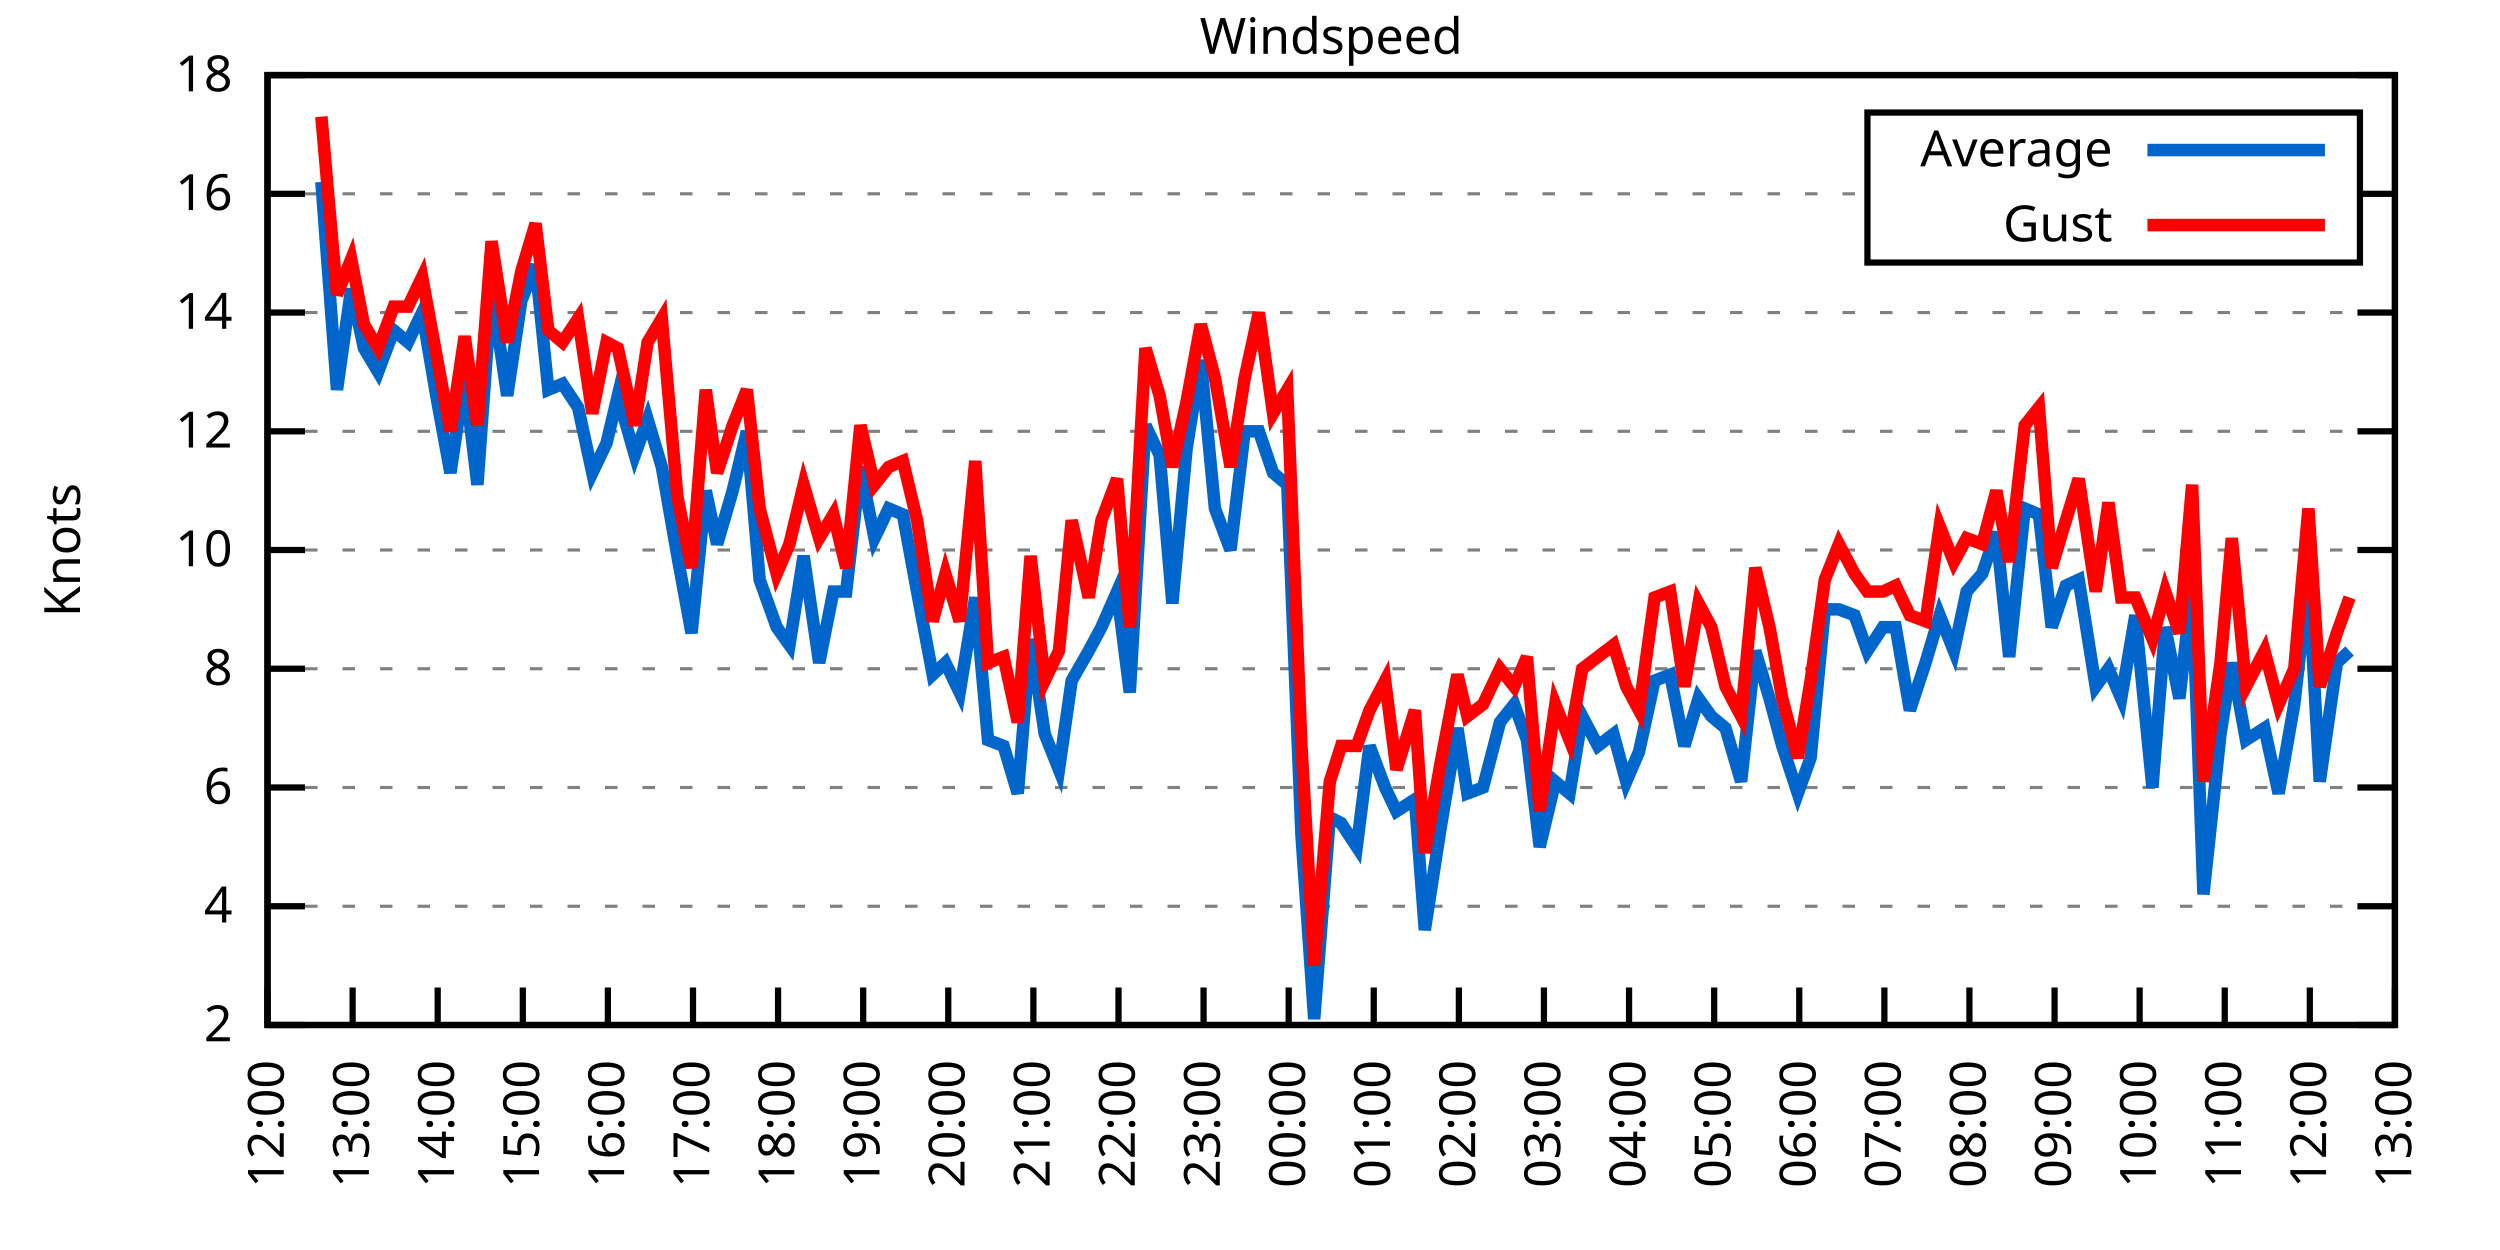
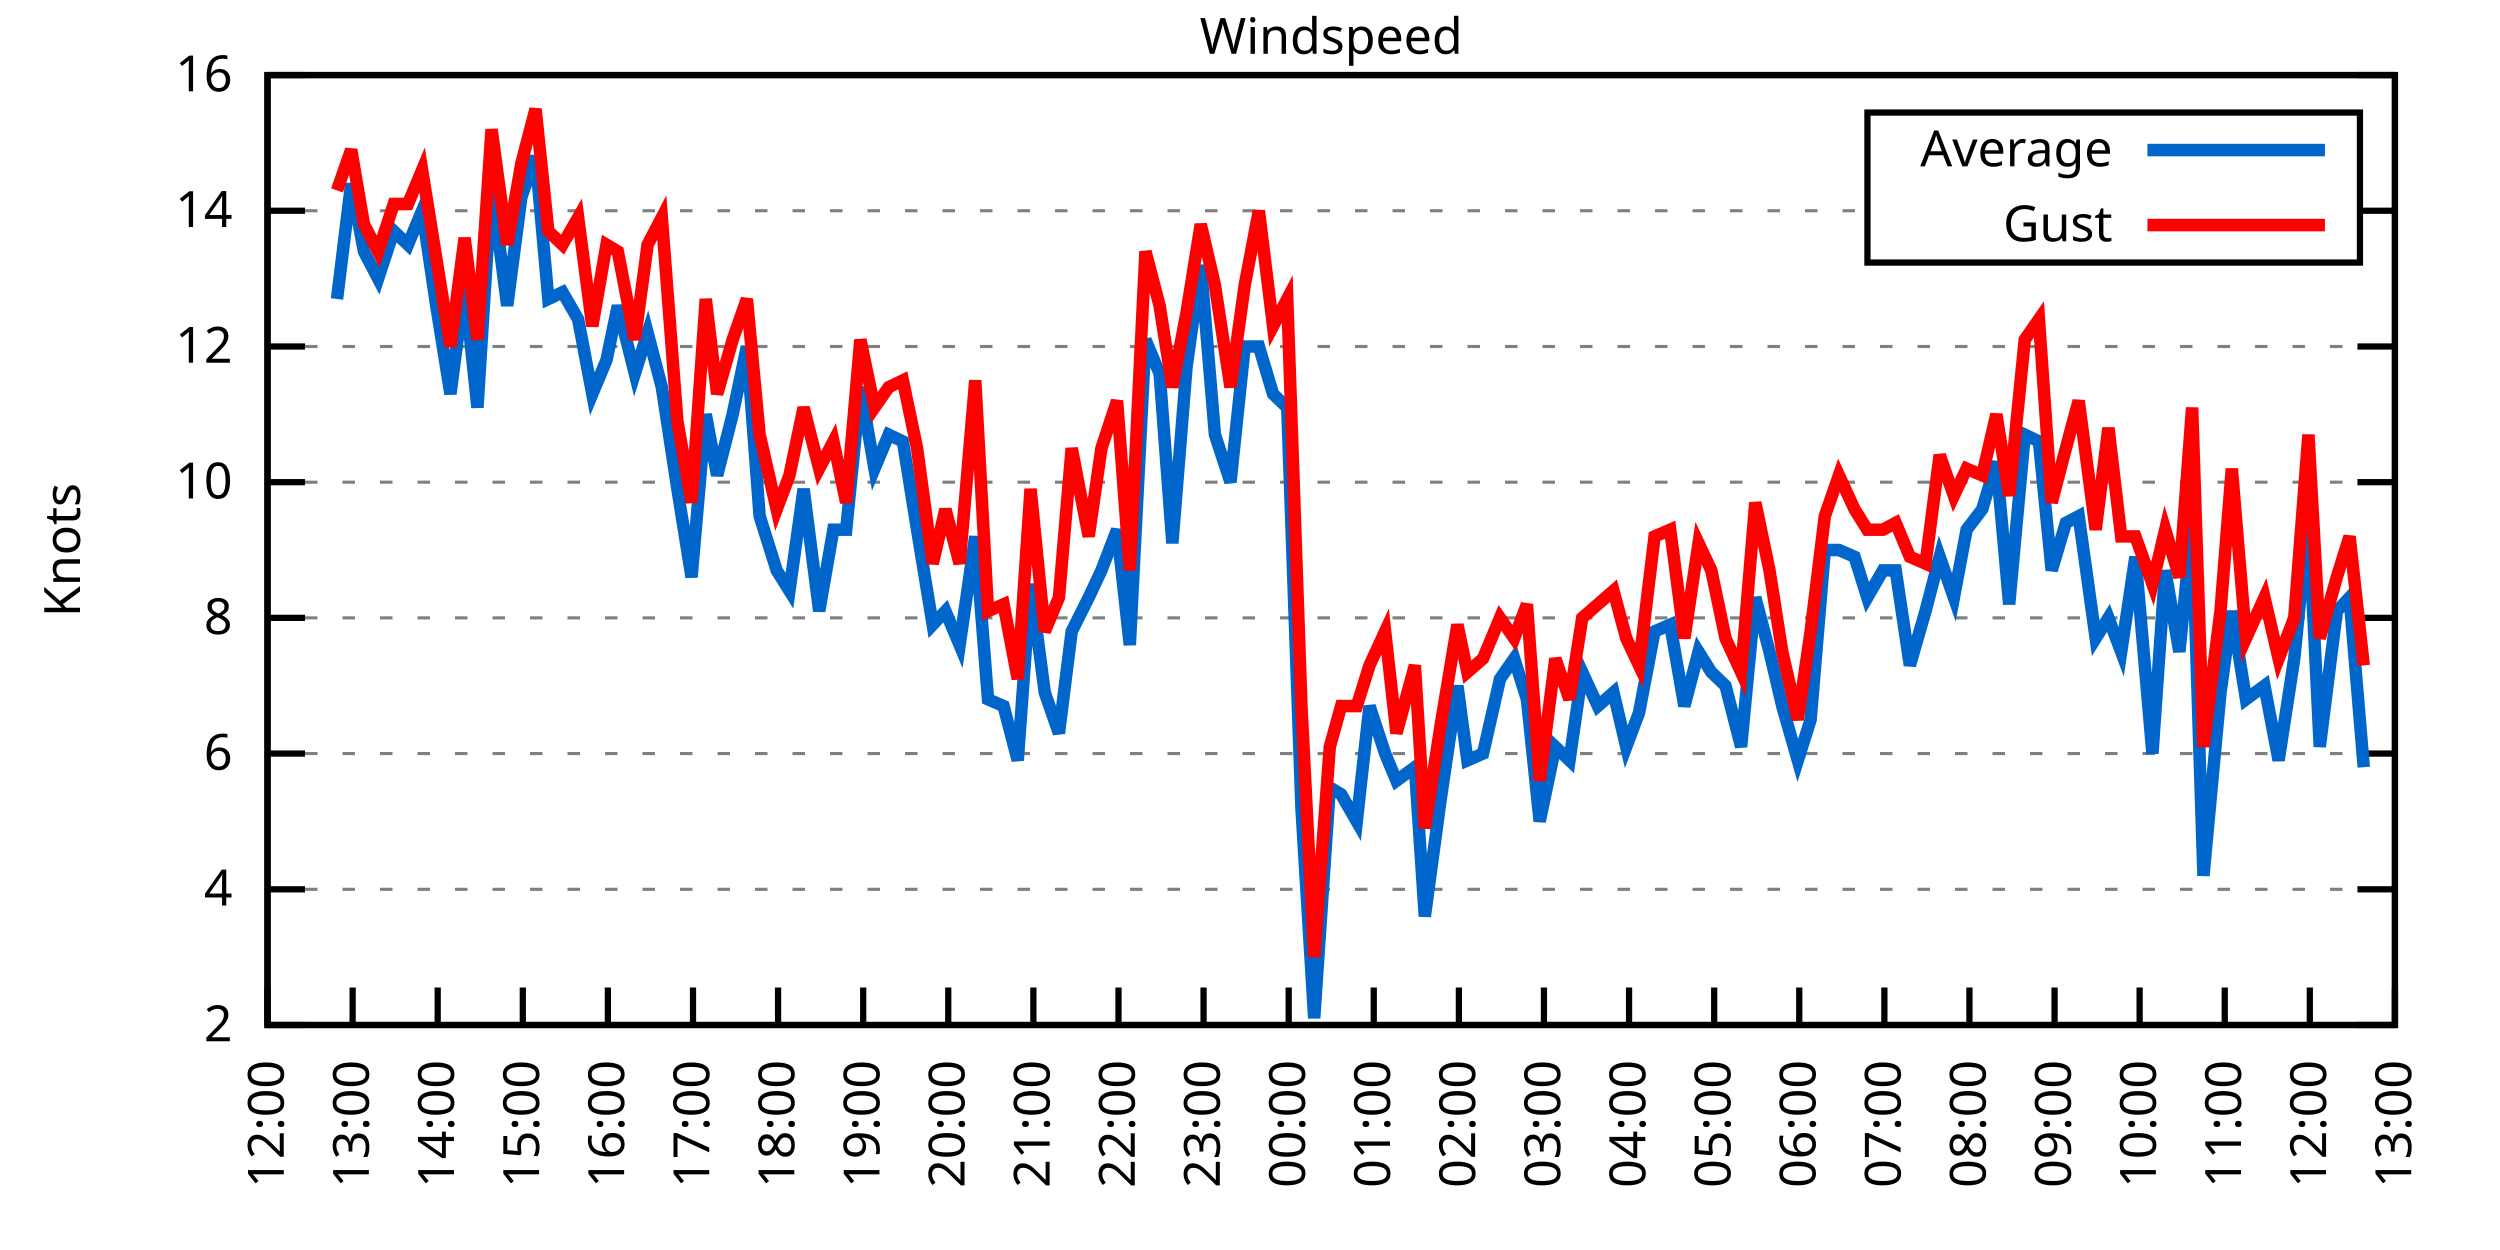
<svg xmlns="http://www.w3.org/2000/svg" xmlns:xlink="http://www.w3.org/1999/xlink" width="400" height="200" viewBox="0 0 400 200">
  <g id="gnuplot_canvas">
    <rect x="0" y="0" width="400" height="200" fill="none" />
    <defs>
      <circle id="gpDot" r="0.5" stroke-width="0.5" stroke="currentColor" />
      <path id="gpPt0" stroke-width="0.333" stroke="currentColor" d="M-1,0 h2 M0,-1 v2" />
      <path id="gpPt1" stroke-width="0.333" stroke="currentColor" d="M-1,-1 L1,1 M1,-1 L-1,1" />
      <path id="gpPt2" stroke-width="0.333" stroke="currentColor" d="M-1,0 L1,0 M0,-1 L0,1 M-1,-1 L1,1 M-1,1 L1,-1" />
      <rect id="gpPt3" stroke-width="0.333" stroke="currentColor" x="-1" y="-1" width="2" height="2" />
      <rect id="gpPt4" stroke-width="0.333" stroke="currentColor" fill="currentColor" x="-1" y="-1" width="2" height="2" />
      <circle id="gpPt5" stroke-width="0.333" stroke="currentColor" cx="0" cy="0" r="1" />
      <use xlink:href="#gpPt5" id="gpPt6" fill="currentColor" stroke="none" />
      <path id="gpPt7" stroke-width="0.333" stroke="currentColor" d="M0,-1.33 L-1.33,0.67 L1.33,0.67 z" />
      <use xlink:href="#gpPt7" id="gpPt8" fill="currentColor" stroke="none" />
      <use xlink:href="#gpPt7" id="gpPt9" stroke="currentColor" transform="rotate(180)" />
      <use xlink:href="#gpPt9" id="gpPt10" fill="currentColor" stroke="none" />
      <use xlink:href="#gpPt3" id="gpPt11" stroke="currentColor" transform="rotate(45)" />
      <use xlink:href="#gpPt11" id="gpPt12" fill="currentColor" stroke="none" />
      <path id="gpPt13" stroke-width="0.333" stroke="currentColor" d="M0,1.330 L1.265,0.411 L0.782,-1.067 L-0.782,-1.076 L-1.265,0.411 z" />
      <use xlink:href="#gpPt13" id="gpPt14" fill="currentColor" stroke="none" />
      <filter id="textbox" filterUnits="objectBoundingBox" x="0" y="0" height="1" width="1">
        <feFlood flood-color="white" flood-opacity="1" result="bgnd" />
        <feComposite in="SourceGraphic" in2="bgnd" operator="atop" />
      </filter>
      <filter id="greybox" filterUnits="objectBoundingBox" x="0" y="0" height="1" width="1">
        <feFlood flood-color="lightgrey" flood-opacity="1" result="grey" />
        <feComposite in="SourceGraphic" in2="grey" operator="atop" />
      </filter>
    </defs>
    <g fill="none" color="white" stroke="currentColor" stroke-width="1.00" stroke-linecap="butt" stroke-linejoin="miter">
</g>
    <g fill="none" color="black" stroke="currentColor" stroke-width="1.00" stroke-linecap="butt" stroke-linejoin="miter">
      <g stroke="none" shape-rendering="crispEdges">
        <polygon fill="rgb(255, 255, 255)" points="42.80,164.00 383.18,164.00 383.18,12.02 42.80,12.02 " />
      </g>
    </g>
    <g fill="none" color="black" stroke="currentColor" stroke-width="1.00" stroke-linecap="butt" stroke-linejoin="miter">
</g>
    <g fill="none" color="black" stroke="black" stroke-width="0.50" stroke-linecap="butt" stroke-linejoin="miter">
</g>
    <g fill="none" color="gray" stroke="currentColor" stroke-width="0.50" stroke-linecap="butt" stroke-linejoin="miter">
      <path stroke="gray" stroke-dasharray="2,4" class="gridline" d="M42.80,164.00 L383.19,164.00  " />
    </g>
    <g fill="none" color="gray" stroke="gray" stroke-width="1.00" stroke-linecap="butt" stroke-linejoin="miter">
</g>
    <g fill="none" color="black" stroke="currentColor" stroke-width="1.00" stroke-linecap="butt" stroke-linejoin="miter">
      <path stroke="black" d="M42.80,164.00 L48.80,164.00 M383.19,164.00 L377.19,164.00  " />
      <g transform="translate(37.20,166.60)" stroke="none" fill="black" font-family="Sans" font-size="8.00" text-anchor="end">
        <text>
          <tspan font-family="Sans"> 2</tspan>
        </text>
      </g>
    </g>
    <g fill="none" color="black" stroke="currentColor" stroke-width="1.00" stroke-linecap="butt" stroke-linejoin="miter">
</g>
    <g fill="none" color="black" stroke="black" stroke-width="0.50" stroke-linecap="butt" stroke-linejoin="miter">
</g>
    <g fill="none" color="gray" stroke="currentColor" stroke-width="0.50" stroke-linecap="butt" stroke-linejoin="miter">
-       <path stroke="gray" stroke-dasharray="2,4" class="gridline" d="M42.80,145.00 L383.19,145.00  " />
-     </g>
-     <g fill="none" color="gray" stroke="gray" stroke-width="1.00" stroke-linecap="butt" stroke-linejoin="miter">
- </g>
-     <g fill="none" color="black" stroke="currentColor" stroke-width="1.00" stroke-linecap="butt" stroke-linejoin="miter">
-       <path stroke="black" d="M42.80,145.00 L48.80,145.00 M383.19,145.00 L377.19,145.00  " />
-       <g transform="translate(37.20,147.60)" stroke="none" fill="black" font-family="Sans" font-size="8.00" text-anchor="end">
+       <path stroke="gray" stroke-dasharray="2,4" class="gridline" d="M42.80,142.29 L383.19,142.29  " />
+     </g>
+     <g fill="none" color="gray" stroke="gray" stroke-width="1.00" stroke-linecap="butt" stroke-linejoin="miter">
+ </g>
+     <g fill="none" color="black" stroke="currentColor" stroke-width="1.00" stroke-linecap="butt" stroke-linejoin="miter">
+       <path stroke="black" d="M42.80,142.29 L48.80,142.29 M383.19,142.29 L377.19,142.29  " />
+       <g transform="translate(37.20,144.89)" stroke="none" fill="black" font-family="Sans" font-size="8.00" text-anchor="end">
        <text>
          <tspan font-family="Sans"> 4</tspan>
        </text>
      </g>
    </g>
    <g fill="none" color="black" stroke="currentColor" stroke-width="1.00" stroke-linecap="butt" stroke-linejoin="miter">
</g>
    <g fill="none" color="black" stroke="black" stroke-width="0.50" stroke-linecap="butt" stroke-linejoin="miter">
</g>
    <g fill="none" color="gray" stroke="currentColor" stroke-width="0.50" stroke-linecap="butt" stroke-linejoin="miter">
-       <path stroke="gray" stroke-dasharray="2,4" class="gridline" d="M42.80,126.00 L383.19,126.00  " />
-     </g>
-     <g fill="none" color="gray" stroke="gray" stroke-width="1.00" stroke-linecap="butt" stroke-linejoin="miter">
- </g>
-     <g fill="none" color="black" stroke="currentColor" stroke-width="1.00" stroke-linecap="butt" stroke-linejoin="miter">
-       <path stroke="black" d="M42.80,126.00 L48.80,126.00 M383.19,126.00 L377.19,126.00  " />
-       <g transform="translate(37.20,128.60)" stroke="none" fill="black" font-family="Sans" font-size="8.00" text-anchor="end">
+       <path stroke="gray" stroke-dasharray="2,4" class="gridline" d="M42.80,120.57 L383.19,120.57  " />
+     </g>
+     <g fill="none" color="gray" stroke="gray" stroke-width="1.00" stroke-linecap="butt" stroke-linejoin="miter">
+ </g>
+     <g fill="none" color="black" stroke="currentColor" stroke-width="1.00" stroke-linecap="butt" stroke-linejoin="miter">
+       <path stroke="black" d="M42.80,120.57 L48.80,120.57 M383.19,120.57 L377.19,120.57  " />
+       <g transform="translate(37.20,123.17)" stroke="none" fill="black" font-family="Sans" font-size="8.00" text-anchor="end">
        <text>
          <tspan font-family="Sans"> 6</tspan>
        </text>
      </g>
    </g>
    <g fill="none" color="black" stroke="currentColor" stroke-width="1.00" stroke-linecap="butt" stroke-linejoin="miter">
</g>
    <g fill="none" color="black" stroke="black" stroke-width="0.50" stroke-linecap="butt" stroke-linejoin="miter">
</g>
    <g fill="none" color="gray" stroke="currentColor" stroke-width="0.50" stroke-linecap="butt" stroke-linejoin="miter">
-       <path stroke="gray" stroke-dasharray="2,4" class="gridline" d="M42.80,107.00 L383.19,107.00  " />
-     </g>
-     <g fill="none" color="gray" stroke="gray" stroke-width="1.00" stroke-linecap="butt" stroke-linejoin="miter">
- </g>
-     <g fill="none" color="black" stroke="currentColor" stroke-width="1.00" stroke-linecap="butt" stroke-linejoin="miter">
-       <path stroke="black" d="M42.80,107.00 L48.80,107.00 M383.19,107.00 L377.19,107.00  " />
-       <g transform="translate(37.20,109.60)" stroke="none" fill="black" font-family="Sans" font-size="8.00" text-anchor="end">
+       <path stroke="gray" stroke-dasharray="2,4" class="gridline" d="M42.80,98.86 L383.19,98.86  " />
+     </g>
+     <g fill="none" color="gray" stroke="gray" stroke-width="1.00" stroke-linecap="butt" stroke-linejoin="miter">
+ </g>
+     <g fill="none" color="black" stroke="currentColor" stroke-width="1.00" stroke-linecap="butt" stroke-linejoin="miter">
+       <path stroke="black" d="M42.80,98.86 L48.80,98.86 M383.19,98.86 L377.19,98.86  " />
+       <g transform="translate(37.20,101.46)" stroke="none" fill="black" font-family="Sans" font-size="8.00" text-anchor="end">
        <text>
          <tspan font-family="Sans"> 8</tspan>
        </text>
      </g>
    </g>
    <g fill="none" color="black" stroke="currentColor" stroke-width="1.00" stroke-linecap="butt" stroke-linejoin="miter">
</g>
    <g fill="none" color="black" stroke="black" stroke-width="0.50" stroke-linecap="butt" stroke-linejoin="miter">
</g>
    <g fill="none" color="gray" stroke="currentColor" stroke-width="0.50" stroke-linecap="butt" stroke-linejoin="miter">
-       <path stroke="gray" stroke-dasharray="2,4" class="gridline" d="M42.80,88.00 L383.19,88.00  " />
-     </g>
-     <g fill="none" color="gray" stroke="gray" stroke-width="1.00" stroke-linecap="butt" stroke-linejoin="miter">
- </g>
-     <g fill="none" color="black" stroke="currentColor" stroke-width="1.00" stroke-linecap="butt" stroke-linejoin="miter">
-       <path stroke="black" d="M42.80,88.00 L48.80,88.00 M383.19,88.00 L377.19,88.00  " />
-       <g transform="translate(37.20,90.60)" stroke="none" fill="black" font-family="Sans" font-size="8.00" text-anchor="end">
+       <path stroke="gray" stroke-dasharray="2,4" class="gridline" d="M42.80,77.15 L383.19,77.15  " />
+     </g>
+     <g fill="none" color="gray" stroke="gray" stroke-width="1.00" stroke-linecap="butt" stroke-linejoin="miter">
+ </g>
+     <g fill="none" color="black" stroke="currentColor" stroke-width="1.00" stroke-linecap="butt" stroke-linejoin="miter">
+       <path stroke="black" d="M42.80,77.15 L48.80,77.15 M383.19,77.15 L377.19,77.15  " />
+       <g transform="translate(37.20,79.75)" stroke="none" fill="black" font-family="Sans" font-size="8.00" text-anchor="end">
        <text>
          <tspan font-family="Sans"> 10</tspan>
        </text>
      </g>
    </g>
    <g fill="none" color="black" stroke="currentColor" stroke-width="1.00" stroke-linecap="butt" stroke-linejoin="miter">
</g>
    <g fill="none" color="black" stroke="black" stroke-width="0.50" stroke-linecap="butt" stroke-linejoin="miter">
</g>
    <g fill="none" color="gray" stroke="currentColor" stroke-width="0.50" stroke-linecap="butt" stroke-linejoin="miter">
-       <path stroke="gray" stroke-dasharray="2,4" class="gridline" d="M42.80,69.01 L383.19,69.01  " />
-     </g>
-     <g fill="none" color="gray" stroke="gray" stroke-width="1.00" stroke-linecap="butt" stroke-linejoin="miter">
- </g>
-     <g fill="none" color="black" stroke="currentColor" stroke-width="1.00" stroke-linecap="butt" stroke-linejoin="miter">
-       <path stroke="black" d="M42.80,69.01 L48.80,69.01 M383.19,69.01 L377.19,69.01  " />
-       <g transform="translate(37.20,71.61)" stroke="none" fill="black" font-family="Sans" font-size="8.00" text-anchor="end">
+       <path stroke="gray" stroke-dasharray="2,4" class="gridline" d="M42.80,55.44 L383.19,55.44  " />
+     </g>
+     <g fill="none" color="gray" stroke="gray" stroke-width="1.00" stroke-linecap="butt" stroke-linejoin="miter">
+ </g>
+     <g fill="none" color="black" stroke="currentColor" stroke-width="1.00" stroke-linecap="butt" stroke-linejoin="miter">
+       <path stroke="black" d="M42.80,55.44 L48.80,55.44 M383.19,55.44 L377.19,55.44  " />
+       <g transform="translate(37.20,58.04)" stroke="none" fill="black" font-family="Sans" font-size="8.00" text-anchor="end">
        <text>
          <tspan font-family="Sans"> 12</tspan>
        </text>
      </g>
    </g>
    <g fill="none" color="black" stroke="currentColor" stroke-width="1.00" stroke-linecap="butt" stroke-linejoin="miter">
</g>
    <g fill="none" color="black" stroke="black" stroke-width="0.50" stroke-linecap="butt" stroke-linejoin="miter">
</g>
    <g fill="none" color="gray" stroke="currentColor" stroke-width="0.50" stroke-linecap="butt" stroke-linejoin="miter">
-       <path stroke="gray" stroke-dasharray="2,4" class="gridline" d="M42.80,50.01 L383.19,50.01  " />
-     </g>
-     <g fill="none" color="gray" stroke="gray" stroke-width="1.00" stroke-linecap="butt" stroke-linejoin="miter">
- </g>
-     <g fill="none" color="black" stroke="currentColor" stroke-width="1.00" stroke-linecap="butt" stroke-linejoin="miter">
-       <path stroke="black" d="M42.80,50.01 L48.80,50.01 M383.19,50.01 L377.19,50.01  " />
-       <g transform="translate(37.20,52.61)" stroke="none" fill="black" font-family="Sans" font-size="8.00" text-anchor="end">
+       <path stroke="gray" stroke-dasharray="2,4" class="gridline" d="M42.80,33.72 L298.79,33.72 M377.59,33.72 L383.19,33.72  " />
+     </g>
+     <g fill="none" color="gray" stroke="gray" stroke-width="1.00" stroke-linecap="butt" stroke-linejoin="miter">
+ </g>
+     <g fill="none" color="black" stroke="currentColor" stroke-width="1.00" stroke-linecap="butt" stroke-linejoin="miter">
+       <path stroke="black" d="M42.80,33.72 L48.80,33.72 M383.19,33.72 L377.19,33.72  " />
+       <g transform="translate(37.20,36.32)" stroke="none" fill="black" font-family="Sans" font-size="8.00" text-anchor="end">
        <text>
          <tspan font-family="Sans"> 14</tspan>
-         </text>
-       </g>
-     </g>
-     <g fill="none" color="black" stroke="currentColor" stroke-width="1.00" stroke-linecap="butt" stroke-linejoin="miter">
- </g>
-     <g fill="none" color="black" stroke="black" stroke-width="0.50" stroke-linecap="butt" stroke-linejoin="miter">
- </g>
-     <g fill="none" color="gray" stroke="currentColor" stroke-width="0.50" stroke-linecap="butt" stroke-linejoin="miter">
-       <path stroke="gray" stroke-dasharray="2,4" class="gridline" d="M42.80,31.01 L298.79,31.01 M377.59,31.01 L383.19,31.01  " />
-     </g>
-     <g fill="none" color="gray" stroke="gray" stroke-width="1.00" stroke-linecap="butt" stroke-linejoin="miter">
- </g>
-     <g fill="none" color="black" stroke="currentColor" stroke-width="1.00" stroke-linecap="butt" stroke-linejoin="miter">
-       <path stroke="black" d="M42.80,31.01 L48.80,31.01 M383.19,31.01 L377.19,31.01  " />
-       <g transform="translate(37.20,33.61)" stroke="none" fill="black" font-family="Sans" font-size="8.00" text-anchor="end">
-         <text>
-           <tspan font-family="Sans"> 16</tspan>
        </text>
      </g>
    </g>
    <g fill="none" color="black" stroke="currentColor" stroke-width="1.00" stroke-linecap="butt" stroke-linejoin="miter">
</g>
    <g fill="none" color="black" stroke="black" stroke-width="0.50" stroke-linecap="butt" stroke-linejoin="miter">
</g>
    <g fill="none" color="gray" stroke="currentColor" stroke-width="0.50" stroke-linecap="butt" stroke-linejoin="miter">
      <path stroke="gray" stroke-dasharray="2,4" class="gridline" d="M42.80,12.01 L383.19,12.01  " />
    </g>
    <g fill="none" color="gray" stroke="gray" stroke-width="1.00" stroke-linecap="butt" stroke-linejoin="miter">
</g>
    <g fill="none" color="black" stroke="currentColor" stroke-width="1.00" stroke-linecap="butt" stroke-linejoin="miter">
      <path stroke="black" d="M42.80,12.01 L48.80,12.01 M383.19,12.01 L377.19,12.01  " />
      <g transform="translate(37.20,14.61)" stroke="none" fill="black" font-family="Sans" font-size="8.00" text-anchor="end">
        <text>
-           <tspan font-family="Sans"> 18</tspan>
+           <tspan font-family="Sans"> 16</tspan>
        </text>
      </g>
    </g>
    <g fill="none" color="black" stroke="currentColor" stroke-width="1.00" stroke-linecap="butt" stroke-linejoin="miter">
      <path stroke="black" d="M42.80,164.00 L42.80,158.00  " />
      <g transform="translate(45.40,169.60) rotate(270.00)" stroke="none" fill="black" font-family="Sans" font-size="8.00" text-anchor="end">
        <text>
          <tspan font-family="Sans">12:00</tspan>
        </text>
      </g>
    </g>
    <g fill="none" color="black" stroke="currentColor" stroke-width="1.00" stroke-linecap="butt" stroke-linejoin="miter">
      <path stroke="black" d="M56.42,164.00 L56.42,158.00  " />
      <g transform="translate(59.02,169.60) rotate(270.00)" stroke="none" fill="black" font-family="Sans" font-size="8.00" text-anchor="end">
        <text>
          <tspan font-family="Sans">13:00</tspan>
        </text>
      </g>
    </g>
    <g fill="none" color="black" stroke="currentColor" stroke-width="1.00" stroke-linecap="butt" stroke-linejoin="miter">
      <path stroke="black" d="M70.03,164.00 L70.03,158.00  " />
      <g transform="translate(72.63,169.60) rotate(270.00)" stroke="none" fill="black" font-family="Sans" font-size="8.00" text-anchor="end">
        <text>
          <tspan font-family="Sans">14:00</tspan>
        </text>
      </g>
    </g>
    <g fill="none" color="black" stroke="currentColor" stroke-width="1.00" stroke-linecap="butt" stroke-linejoin="miter">
      <path stroke="black" d="M83.65,164.00 L83.65,158.00  " />
      <g transform="translate(86.25,169.60) rotate(270.00)" stroke="none" fill="black" font-family="Sans" font-size="8.00" text-anchor="end">
        <text>
          <tspan font-family="Sans">15:00</tspan>
        </text>
      </g>
    </g>
    <g fill="none" color="black" stroke="currentColor" stroke-width="1.00" stroke-linecap="butt" stroke-linejoin="miter">
      <path stroke="black" d="M97.26,164.00 L97.26,158.00  " />
      <g transform="translate(99.86,169.60) rotate(270.00)" stroke="none" fill="black" font-family="Sans" font-size="8.00" text-anchor="end">
        <text>
          <tspan font-family="Sans">16:00</tspan>
        </text>
      </g>
    </g>
    <g fill="none" color="black" stroke="currentColor" stroke-width="1.00" stroke-linecap="butt" stroke-linejoin="miter">
      <path stroke="black" d="M110.88,164.00 L110.88,158.00  " />
      <g transform="translate(113.48,169.60) rotate(270.00)" stroke="none" fill="black" font-family="Sans" font-size="8.00" text-anchor="end">
        <text>
          <tspan font-family="Sans">17:00</tspan>
        </text>
      </g>
    </g>
    <g fill="none" color="black" stroke="currentColor" stroke-width="1.00" stroke-linecap="butt" stroke-linejoin="miter">
      <path stroke="black" d="M124.49,164.00 L124.49,158.00  " />
      <g transform="translate(127.09,169.60) rotate(270.00)" stroke="none" fill="black" font-family="Sans" font-size="8.00" text-anchor="end">
        <text>
          <tspan font-family="Sans">18:00</tspan>
        </text>
      </g>
    </g>
    <g fill="none" color="black" stroke="currentColor" stroke-width="1.00" stroke-linecap="butt" stroke-linejoin="miter">
      <path stroke="black" d="M138.11,164.00 L138.11,158.00  " />
      <g transform="translate(140.71,169.60) rotate(270.00)" stroke="none" fill="black" font-family="Sans" font-size="8.00" text-anchor="end">
        <text>
          <tspan font-family="Sans">19:00</tspan>
        </text>
      </g>
    </g>
    <g fill="none" color="black" stroke="currentColor" stroke-width="1.00" stroke-linecap="butt" stroke-linejoin="miter">
      <path stroke="black" d="M151.72,164.00 L151.72,158.00  " />
      <g transform="translate(154.32,169.60) rotate(270.00)" stroke="none" fill="black" font-family="Sans" font-size="8.00" text-anchor="end">
        <text>
          <tspan font-family="Sans">20:00</tspan>
        </text>
      </g>
    </g>
    <g fill="none" color="black" stroke="currentColor" stroke-width="1.00" stroke-linecap="butt" stroke-linejoin="miter">
      <path stroke="black" d="M165.34,164.00 L165.34,158.00  " />
      <g transform="translate(167.94,169.60) rotate(270.00)" stroke="none" fill="black" font-family="Sans" font-size="8.00" text-anchor="end">
        <text>
          <tspan font-family="Sans">21:00</tspan>
        </text>
      </g>
    </g>
    <g fill="none" color="black" stroke="currentColor" stroke-width="1.00" stroke-linecap="butt" stroke-linejoin="miter">
      <path stroke="black" d="M178.96,164.00 L178.96,158.00  " />
      <g transform="translate(181.56,169.60) rotate(270.00)" stroke="none" fill="black" font-family="Sans" font-size="8.00" text-anchor="end">
        <text>
          <tspan font-family="Sans">22:00</tspan>
        </text>
      </g>
    </g>
    <g fill="none" color="black" stroke="currentColor" stroke-width="1.00" stroke-linecap="butt" stroke-linejoin="miter">
      <path stroke="black" d="M192.57,164.00 L192.57,158.00  " />
      <g transform="translate(195.17,169.60) rotate(270.00)" stroke="none" fill="black" font-family="Sans" font-size="8.00" text-anchor="end">
        <text>
          <tspan font-family="Sans">23:00</tspan>
        </text>
      </g>
    </g>
    <g fill="none" color="black" stroke="currentColor" stroke-width="1.00" stroke-linecap="butt" stroke-linejoin="miter">
      <path stroke="black" d="M206.19,164.00 L206.19,158.00  " />
      <g transform="translate(208.79,169.60) rotate(270.00)" stroke="none" fill="black" font-family="Sans" font-size="8.00" text-anchor="end">
        <text>
          <tspan font-family="Sans">00:00</tspan>
        </text>
      </g>
    </g>
    <g fill="none" color="black" stroke="currentColor" stroke-width="1.00" stroke-linecap="butt" stroke-linejoin="miter">
      <path stroke="black" d="M219.80,164.00 L219.80,158.00  " />
      <g transform="translate(222.40,169.60) rotate(270.00)" stroke="none" fill="black" font-family="Sans" font-size="8.00" text-anchor="end">
        <text>
          <tspan font-family="Sans">01:00</tspan>
        </text>
      </g>
    </g>
    <g fill="none" color="black" stroke="currentColor" stroke-width="1.00" stroke-linecap="butt" stroke-linejoin="miter">
      <path stroke="black" d="M233.42,164.00 L233.42,158.00  " />
      <g transform="translate(236.02,169.60) rotate(270.00)" stroke="none" fill="black" font-family="Sans" font-size="8.00" text-anchor="end">
        <text>
          <tspan font-family="Sans">02:00</tspan>
        </text>
      </g>
    </g>
    <g fill="none" color="black" stroke="currentColor" stroke-width="1.00" stroke-linecap="butt" stroke-linejoin="miter">
      <path stroke="black" d="M247.03,164.00 L247.03,158.00  " />
      <g transform="translate(249.63,169.60) rotate(270.00)" stroke="none" fill="black" font-family="Sans" font-size="8.00" text-anchor="end">
        <text>
          <tspan font-family="Sans">03:00</tspan>
        </text>
      </g>
    </g>
    <g fill="none" color="black" stroke="currentColor" stroke-width="1.00" stroke-linecap="butt" stroke-linejoin="miter">
      <path stroke="black" d="M260.65,164.00 L260.65,158.00  " />
      <g transform="translate(263.25,169.60) rotate(270.00)" stroke="none" fill="black" font-family="Sans" font-size="8.00" text-anchor="end">
        <text>
          <tspan font-family="Sans">04:00</tspan>
        </text>
      </g>
    </g>
    <g fill="none" color="black" stroke="currentColor" stroke-width="1.00" stroke-linecap="butt" stroke-linejoin="miter">
      <path stroke="black" d="M274.27,164.00 L274.27,158.00  " />
      <g transform="translate(276.87,169.60) rotate(270.00)" stroke="none" fill="black" font-family="Sans" font-size="8.00" text-anchor="end">
        <text>
          <tspan font-family="Sans">05:00</tspan>
        </text>
      </g>
    </g>
    <g fill="none" color="black" stroke="currentColor" stroke-width="1.00" stroke-linecap="butt" stroke-linejoin="miter">
      <path stroke="black" d="M287.88,164.00 L287.88,158.00  " />
      <g transform="translate(290.48,169.60) rotate(270.00)" stroke="none" fill="black" font-family="Sans" font-size="8.00" text-anchor="end">
        <text>
          <tspan font-family="Sans">06:00</tspan>
        </text>
      </g>
    </g>
    <g fill="none" color="black" stroke="currentColor" stroke-width="1.00" stroke-linecap="butt" stroke-linejoin="miter">
      <path stroke="black" d="M301.50,164.00 L301.50,158.00  " />
      <g transform="translate(304.10,169.60) rotate(270.00)" stroke="none" fill="black" font-family="Sans" font-size="8.00" text-anchor="end">
        <text>
          <tspan font-family="Sans">07:00</tspan>
        </text>
      </g>
    </g>
    <g fill="none" color="black" stroke="currentColor" stroke-width="1.00" stroke-linecap="butt" stroke-linejoin="miter">
      <path stroke="black" d="M315.11,164.00 L315.11,158.00  " />
      <g transform="translate(317.71,169.60) rotate(270.00)" stroke="none" fill="black" font-family="Sans" font-size="8.00" text-anchor="end">
        <text>
          <tspan font-family="Sans">08:00</tspan>
        </text>
      </g>
    </g>
    <g fill="none" color="black" stroke="currentColor" stroke-width="1.00" stroke-linecap="butt" stroke-linejoin="miter">
      <path stroke="black" d="M328.73,164.00 L328.73,158.00  " />
      <g transform="translate(331.33,169.60) rotate(270.00)" stroke="none" fill="black" font-family="Sans" font-size="8.00" text-anchor="end">
        <text>
          <tspan font-family="Sans">09:00</tspan>
        </text>
      </g>
    </g>
    <g fill="none" color="black" stroke="currentColor" stroke-width="1.00" stroke-linecap="butt" stroke-linejoin="miter">
      <path stroke="black" d="M342.34,164.00 L342.34,158.00  " />
      <g transform="translate(344.94,169.60) rotate(270.00)" stroke="none" fill="black" font-family="Sans" font-size="8.00" text-anchor="end">
        <text>
          <tspan font-family="Sans">10:00</tspan>
        </text>
      </g>
    </g>
    <g fill="none" color="black" stroke="currentColor" stroke-width="1.00" stroke-linecap="butt" stroke-linejoin="miter">
      <path stroke="black" d="M355.96,164.00 L355.96,158.00  " />
      <g transform="translate(358.56,169.60) rotate(270.00)" stroke="none" fill="black" font-family="Sans" font-size="8.00" text-anchor="end">
        <text>
          <tspan font-family="Sans">11:00</tspan>
        </text>
      </g>
    </g>
    <g fill="none" color="black" stroke="currentColor" stroke-width="1.00" stroke-linecap="butt" stroke-linejoin="miter">
      <path stroke="black" d="M369.57,164.00 L369.57,158.00  " />
      <g transform="translate(372.17,169.60) rotate(270.00)" stroke="none" fill="black" font-family="Sans" font-size="8.00" text-anchor="end">
        <text>
          <tspan font-family="Sans">12:00</tspan>
        </text>
      </g>
    </g>
    <g fill="none" color="black" stroke="currentColor" stroke-width="1.00" stroke-linecap="butt" stroke-linejoin="miter">
      <path stroke="black" d="M383.19,164.00 L383.19,158.00  " />
      <g transform="translate(385.79,169.60) rotate(270.00)" stroke="none" fill="black" font-family="Sans" font-size="8.00" text-anchor="end">
        <text>
          <tspan font-family="Sans">13:00</tspan>
        </text>
      </g>
    </g>
    <g fill="none" color="black" stroke="currentColor" stroke-width="1.00" stroke-linecap="butt" stroke-linejoin="miter">
</g>
    <g fill="none" color="black" stroke="currentColor" stroke-width="1.00" stroke-linecap="butt" stroke-linejoin="miter">
      <path stroke="black" d="M42.80,12.01 L42.80,164.00 L383.19,164.00 L383.19,12.01 L42.80,12.01 Z  " />
    </g>
    <g fill="none" color="black" stroke="currentColor" stroke-width="1.00" stroke-linecap="butt" stroke-linejoin="miter">
</g>
    <g fill="none" color="black" stroke="currentColor" stroke-width="1.00" stroke-linecap="butt" stroke-linejoin="miter">
      <path stroke="black" d="M298.79,42.01 L298.79,18.01 L377.59,18.01 L377.59,42.01 L298.79,42.01 Z  " />
    </g>
    <g id="Windspeed_plot_1">
      <g fill="none" color="white" stroke="black" stroke-width="2.00" stroke-linecap="butt" stroke-linejoin="miter">
</g>
      <g fill="none" color="black" stroke="currentColor" stroke-width="2.00" stroke-linecap="butt" stroke-linejoin="miter">
        <g transform="translate(337.99,26.61)" stroke="none" fill="black" font-family="Sans" font-size="8.00" text-anchor="end">
          <text>
            <tspan font-family="Sans">Average</tspan>
          </text>
        </g>
      </g>
      <g fill="none" color="black" stroke="currentColor" stroke-width="2.00" stroke-linecap="butt" stroke-linejoin="miter">
-         <path stroke="rgb(  0, 102, 204)" d="M343.59,24.01 L371.99,24.01 M51.42,29.11 L53.92,62.36 L56.19,46.21 L58.23,55.71 L60.50,59.51 L63.00,52.86   L65.27,54.76 L67.54,50.01 L69.80,63.31 L72.07,75.66 L74.34,60.46 L76.39,77.56 L78.65,46.21 L81.15,63.31   L83.42,48.11 L85.69,42.41 L87.73,62.36 L90.00,61.41 L92.50,65.21 L94.77,75.66 L97.04,70.91 L98.85,63.31   L101.57,72.81 L103.62,67.11 L105.89,74.71 L108.38,88.95 L110.65,101.30 L112.92,78.51 L114.74,87.06 L117.23,78.51   L119.50,69.01 L121.54,92.75 L124.27,100.35 L126.31,103.20 L128.58,88.95 L131.07,106.05 L133.34,94.65 L135.39,94.65   L137.66,74.71 L139.92,86.11 L142.19,81.36 L144.46,82.31 L146.73,94.65 L149.23,107.95 L151.27,106.05 L153.54,110.80   L156.04,95.60 L158.08,118.40 L160.57,119.35 L162.84,126.95 L164.89,102.25 L167.16,117.45 L169.43,123.15 L171.47,108.90   L174.19,104.15 L176.23,100.35 L178.73,94.65 L180.77,110.80 L183.27,68.06 L185.54,72.81 L187.58,96.55 L189.85,71.86   L192.12,57.61 L194.39,81.36 L196.88,88.00 L199.15,69.01 L201.42,69.01 L203.69,75.66 L205.96,77.56 L208.23,133.60   L210.27,163.05 L212.77,130.75 L214.58,131.70 L217.08,135.50 L219.12,119.35 L221.62,126.00 L223.43,129.80 L226.38,127.90   L227.97,148.80 L230.47,132.65 L233.19,116.50 L234.78,126.95 L237.28,126.00 L240.00,115.55 L242.27,112.70 L244.31,118.40   L246.35,135.50 L248.85,125.05 L251.12,126.95 L253.16,114.60 L255.66,119.35 L258.15,117.45 L260.20,125.05 L262.24,120.30   L264.73,108.90 L267.23,107.95 L269.50,119.35 L271.77,111.75 L273.81,114.60 L276.08,116.50 L278.58,125.05 L280.85,104.15   L283.12,111.75 L285.16,119.35 L287.65,126.95 L289.70,121.25 L291.97,97.50 L294.23,97.50 L296.73,98.45 L298.77,104.15   L301.27,100.35 L303.31,100.35 L305.58,113.65 L308.08,106.05 L310.35,98.45 L312.62,104.15 L314.66,94.65 L317.15,91.80   L319.42,85.16 L321.47,105.10 L323.96,81.36 L326.23,82.31 L328.27,100.35 L330.54,93.70 L332.59,92.75 L335.31,109.85   L337.35,107.00 L339.39,111.75 L341.66,98.45 L344.39,126.00 L346.43,100.35 L348.70,111.75 L350.74,93.70 L352.55,143.10   L355.28,117.45 L357.09,106.05 L359.36,118.40 L362.31,116.50 L364.58,126.95 L367.08,112.70 L369.35,92.75 L371.16,125.05   L373.89,106.05 L375.93,104.15  " />
+         <path stroke="rgb(  0, 102, 204)" d="M343.59,24.01 L371.99,24.01 M53.92,47.84 L56.19,29.38 L58.23,40.24 L60.50,44.58 L63.00,36.98 L65.27,39.15   L67.54,33.72 L69.80,48.92 L72.07,63.04 L74.34,45.66 L76.39,65.21 L78.65,29.38 L81.15,48.92 L83.42,31.55   L85.69,25.04 L87.73,47.84 L90.00,46.75 L92.50,51.09 L94.77,63.04 L97.04,57.61 L98.85,48.92 L101.57,59.78   L103.62,53.26 L105.89,61.95 L108.38,78.23 L110.65,92.35 L112.92,66.29 L114.74,76.06 L117.23,66.29 L119.50,55.44   L121.54,82.58 L124.27,91.26 L126.31,94.52 L128.58,78.23 L131.07,97.78 L133.34,84.75 L135.39,84.75 L137.66,61.95   L139.92,74.98 L142.19,69.55 L144.46,70.63 L146.73,84.75 L149.23,99.95 L151.27,97.78 L153.54,103.20 L156.04,85.83   L158.08,111.89 L160.57,112.97 L162.84,121.66 L164.89,93.43 L167.16,110.80 L169.43,117.32 L171.47,101.03 L174.19,95.60   L176.23,91.26 L178.73,84.75 L180.77,103.20 L183.27,54.35 L185.54,59.78 L187.58,86.92 L189.85,58.69 L192.12,42.41   L194.39,69.55 L196.88,77.15 L199.15,55.44 L201.42,55.44 L203.69,63.04 L205.96,65.21 L208.23,129.26 L210.27,162.91   L212.77,126.00 L214.58,127.09 L217.08,131.43 L219.12,112.97 L221.62,120.57 L223.43,124.92 L226.38,122.75 L227.97,146.63   L230.47,128.17 L233.19,109.72 L234.78,121.66 L237.28,120.57 L240.00,108.63 L242.27,105.38 L244.31,111.89 L246.35,131.43   L248.85,119.49 L251.12,121.66 L253.16,107.55 L255.66,112.97 L258.15,110.80 L260.20,119.49 L262.24,114.06 L264.73,101.03   L267.23,99.95 L269.50,112.97 L271.77,104.29 L273.81,107.55 L276.08,109.72 L278.58,119.49 L280.85,95.60 L283.12,104.29   L285.16,112.97 L287.65,121.66 L289.70,115.15 L291.97,88.00 L294.23,88.00 L296.73,89.09 L298.77,95.60 L301.27,91.26   L303.31,91.26 L305.58,106.46 L308.08,97.78 L310.35,89.09 L312.62,95.60 L314.66,84.75 L317.15,81.49 L319.42,73.89   L321.47,96.69 L323.96,69.55 L326.23,70.63 L328.27,91.26 L330.54,83.66 L332.59,82.58 L335.31,102.12 L337.35,98.86   L339.39,104.29 L341.66,89.09 L344.39,120.57 L346.43,91.26 L348.70,104.29 L350.74,83.66 L352.55,140.12 L355.28,110.80   L357.09,97.78 L359.36,111.89 L362.31,109.72 L364.58,121.66 L367.08,105.38 L369.35,82.58 L371.16,119.49 L373.89,97.78   L375.93,95.60 L378.20,122.75  " />
      </g>
    </g>
    <g id="Windspeed_plot_2">
      <g fill="none" color="black" stroke="currentColor" stroke-width="2.00" stroke-linecap="butt" stroke-linejoin="miter">
        <g transform="translate(337.99,38.61)" stroke="none" fill="black" font-family="Sans" font-size="8.00" text-anchor="end">
          <text>
            <tspan font-family="Sans">Gust</tspan>
          </text>
        </g>
      </g>
      <g fill="none" color="black" stroke="currentColor" stroke-width="2.00" stroke-linecap="butt" stroke-linejoin="miter">
-         <path stroke="rgb(255,   0,   0)" d="M343.59,36.01 L371.99,36.01 M51.42,18.66 L53.92,47.16 L56.19,41.46 L58.23,51.91 L60.50,55.71 L63.00,49.06   L65.27,49.06 L67.54,44.31 L69.80,56.66 L72.07,69.01 L74.34,53.81 L76.39,68.06 L78.65,38.61 L81.15,54.76   L83.42,43.36 L85.69,35.76 L87.73,52.86 L90.00,54.76 L92.50,50.96 L94.77,66.16 L97.04,54.76 L98.85,55.71   L101.57,68.06 L103.62,54.76 L105.89,50.96 L108.38,79.46 L110.65,90.85 L112.92,62.36 L114.74,75.66 L117.23,68.06   L119.50,62.36 L121.54,81.36 L124.27,91.80 L126.31,87.06 L128.58,77.56 L131.07,86.11 L133.34,82.31 L135.39,90.85   L137.66,68.06 L139.92,77.56 L142.19,74.71 L144.46,73.76 L146.73,83.26 L149.23,99.40 L151.27,91.80 L153.54,99.40   L156.04,73.76 L158.08,106.05 L160.57,105.10 L162.84,115.55 L164.89,88.95 L167.16,108.90 L169.43,104.15 L171.47,83.26   L174.19,95.60 L176.23,83.26 L178.73,76.61 L180.77,100.35 L183.27,55.71 L185.54,63.31 L187.58,74.71 L189.85,64.26   L192.12,51.91 L194.39,60.46 L196.88,74.71 L199.15,60.46 L201.42,50.01 L203.69,66.16 L205.96,62.36 L208.23,119.35   L210.27,154.50 L212.77,125.05 L214.58,119.35 L217.08,119.35 L219.12,113.65 L221.62,108.90 L223.43,123.15 L226.38,113.65   L227.97,136.45 L230.47,122.20 L233.19,107.95 L234.78,114.60 L237.28,112.70 L240.00,107.00 L242.27,109.85 L244.31,105.10   L246.35,129.80 L248.85,112.70 L251.12,118.40 L253.16,107.00 L255.66,105.10 L258.15,103.20 L260.20,109.85 L262.24,113.65   L264.73,95.60 L267.23,94.65 L269.50,109.85 L271.77,96.55 L273.81,100.35 L276.08,109.85 L278.58,114.60 L280.85,90.85   L283.12,100.35 L285.16,111.75 L287.65,121.25 L289.70,108.90 L291.97,92.75 L294.23,87.06 L296.73,91.80 L298.77,94.65   L301.27,94.65 L303.31,93.70 L305.58,98.45 L308.08,99.40 L310.35,84.21 L312.62,89.90 L314.66,86.11 L317.15,87.06   L319.42,78.51 L321.47,89.90 L323.96,68.06 L326.23,65.21 L328.27,90.85 L330.54,83.26 L332.59,76.61 L335.31,94.65   L337.35,80.41 L339.39,95.60 L341.66,95.60 L344.39,102.25 L346.43,94.65 L348.70,101.30 L350.74,77.56 L352.55,125.05   L355.28,106.05 L357.09,86.11 L359.36,109.85 L362.31,104.15 L364.58,112.70 L367.08,107.00 L369.35,81.36 L371.16,109.85   L373.89,101.30 L375.93,95.60  " />
+         <path stroke="rgb(255,   0,   0)" d="M343.59,36.01 L371.99,36.01 M53.92,30.47 L56.19,23.95 L58.23,35.89 L60.50,40.24 L63.00,32.64 L65.27,32.64   L67.54,27.21 L69.80,41.32 L72.07,55.44 L74.34,38.07 L76.39,54.35 L78.65,20.70 L81.15,39.15 L83.42,26.12   L85.69,17.44 L87.73,36.98 L90.00,39.15 L92.50,34.81 L94.77,52.18 L97.04,39.15 L98.85,40.24 L101.57,54.35   L103.62,39.15 L105.89,34.81 L108.38,67.38 L110.65,80.41 L112.92,47.84 L114.74,63.04 L117.23,54.35 L119.50,47.84   L121.54,69.55 L124.27,81.49 L126.31,76.06 L128.58,65.21 L131.07,74.98 L133.34,70.63 L135.39,80.41 L137.66,54.35   L139.92,65.21 L142.19,61.95 L144.46,60.86 L146.73,71.72 L149.23,90.18 L151.27,81.49 L153.54,90.18 L156.04,60.86   L158.08,97.78 L160.57,96.69 L162.84,108.63 L164.89,78.23 L167.16,101.03 L169.43,95.60 L171.47,71.72 L174.19,85.83   L176.23,71.72 L178.73,64.12 L180.77,91.26 L183.27,40.24 L185.54,48.92 L187.58,61.95 L189.85,50.01 L192.12,35.89   L194.39,45.66 L196.88,61.95 L199.15,45.66 L201.42,33.72 L203.69,52.18 L205.96,47.84 L208.23,112.97 L210.27,153.14   L212.77,119.49 L214.58,112.97 L217.08,112.97 L219.12,106.46 L221.62,101.03 L223.43,117.32 L226.38,106.46 L227.97,132.52   L230.47,116.23 L233.19,99.95 L234.78,107.55 L237.28,105.38 L240.00,98.86 L242.27,102.12 L244.31,96.69 L246.35,124.92   L248.85,105.38 L251.12,111.89 L253.16,98.86 L255.66,96.69 L258.15,94.52 L260.20,102.12 L262.24,106.46 L264.73,85.83   L267.23,84.75 L269.50,102.12 L271.77,86.92 L273.81,91.26 L276.08,102.12 L278.58,107.55 L280.85,80.41 L283.12,91.26   L285.16,104.29 L287.65,115.15 L289.70,101.03 L291.97,82.58 L294.23,76.06 L296.73,81.49 L298.77,84.75 L301.27,84.75   L303.31,83.66 L305.58,89.09 L308.08,90.18 L310.35,72.81 L312.62,79.32 L314.66,74.98 L317.15,76.06 L319.42,66.29   L321.47,79.32 L323.96,54.35 L326.23,51.09 L328.27,80.41 L330.54,71.72 L332.59,64.12 L335.31,84.75 L337.35,68.46   L339.39,85.83 L341.66,85.83 L344.39,93.43 L346.43,84.75 L348.70,92.35 L350.74,65.21 L352.55,119.49 L355.28,97.78   L357.09,74.98 L359.36,102.12 L362.31,95.60 L364.58,105.38 L367.08,98.86 L369.35,69.55 L371.16,102.12 L373.89,92.35   L375.93,85.83 L378.20,106.46  " />
      </g>
    </g>
    <g fill="none" color="black" stroke="currentColor" stroke-width="2.00" stroke-linecap="butt" stroke-linejoin="miter">
</g>
    <g fill="none" color="black" stroke="black" stroke-width="1.00" stroke-linecap="butt" stroke-linejoin="miter">
</g>
    <g fill="none" color="black" stroke="currentColor" stroke-width="1.00" stroke-linecap="butt" stroke-linejoin="miter">
      <path stroke="black" d="M42.80,12.01 L42.80,164.00 L383.19,164.00 L383.19,12.01 L42.80,12.01 Z  " />
      <g transform="translate(12.80,88.01) rotate(270.00)" stroke="none" fill="black" font-family="Sans" font-size="8.00" text-anchor="middle">
        <text>
          <tspan font-family="Sans">Knots</tspan>
        </text>
      </g>
    </g>
    <g fill="none" color="black" stroke="currentColor" stroke-width="1.00" stroke-linecap="butt" stroke-linejoin="miter">
</g>
    <g fill="none" color="black" stroke="currentColor" stroke-width="1.00" stroke-linecap="butt" stroke-linejoin="miter">
      <g transform="translate(212.99,8.61)" stroke="none" fill="black" font-family="Sans" font-size="8.00" text-anchor="middle">
        <text>
          <tspan font-family="Sans">Windspeed</tspan>
        </text>
      </g>
    </g>
    <g fill="none" color="black" stroke="currentColor" stroke-width="1.00" stroke-linecap="butt" stroke-linejoin="miter">
</g>
  </g>
</svg>
